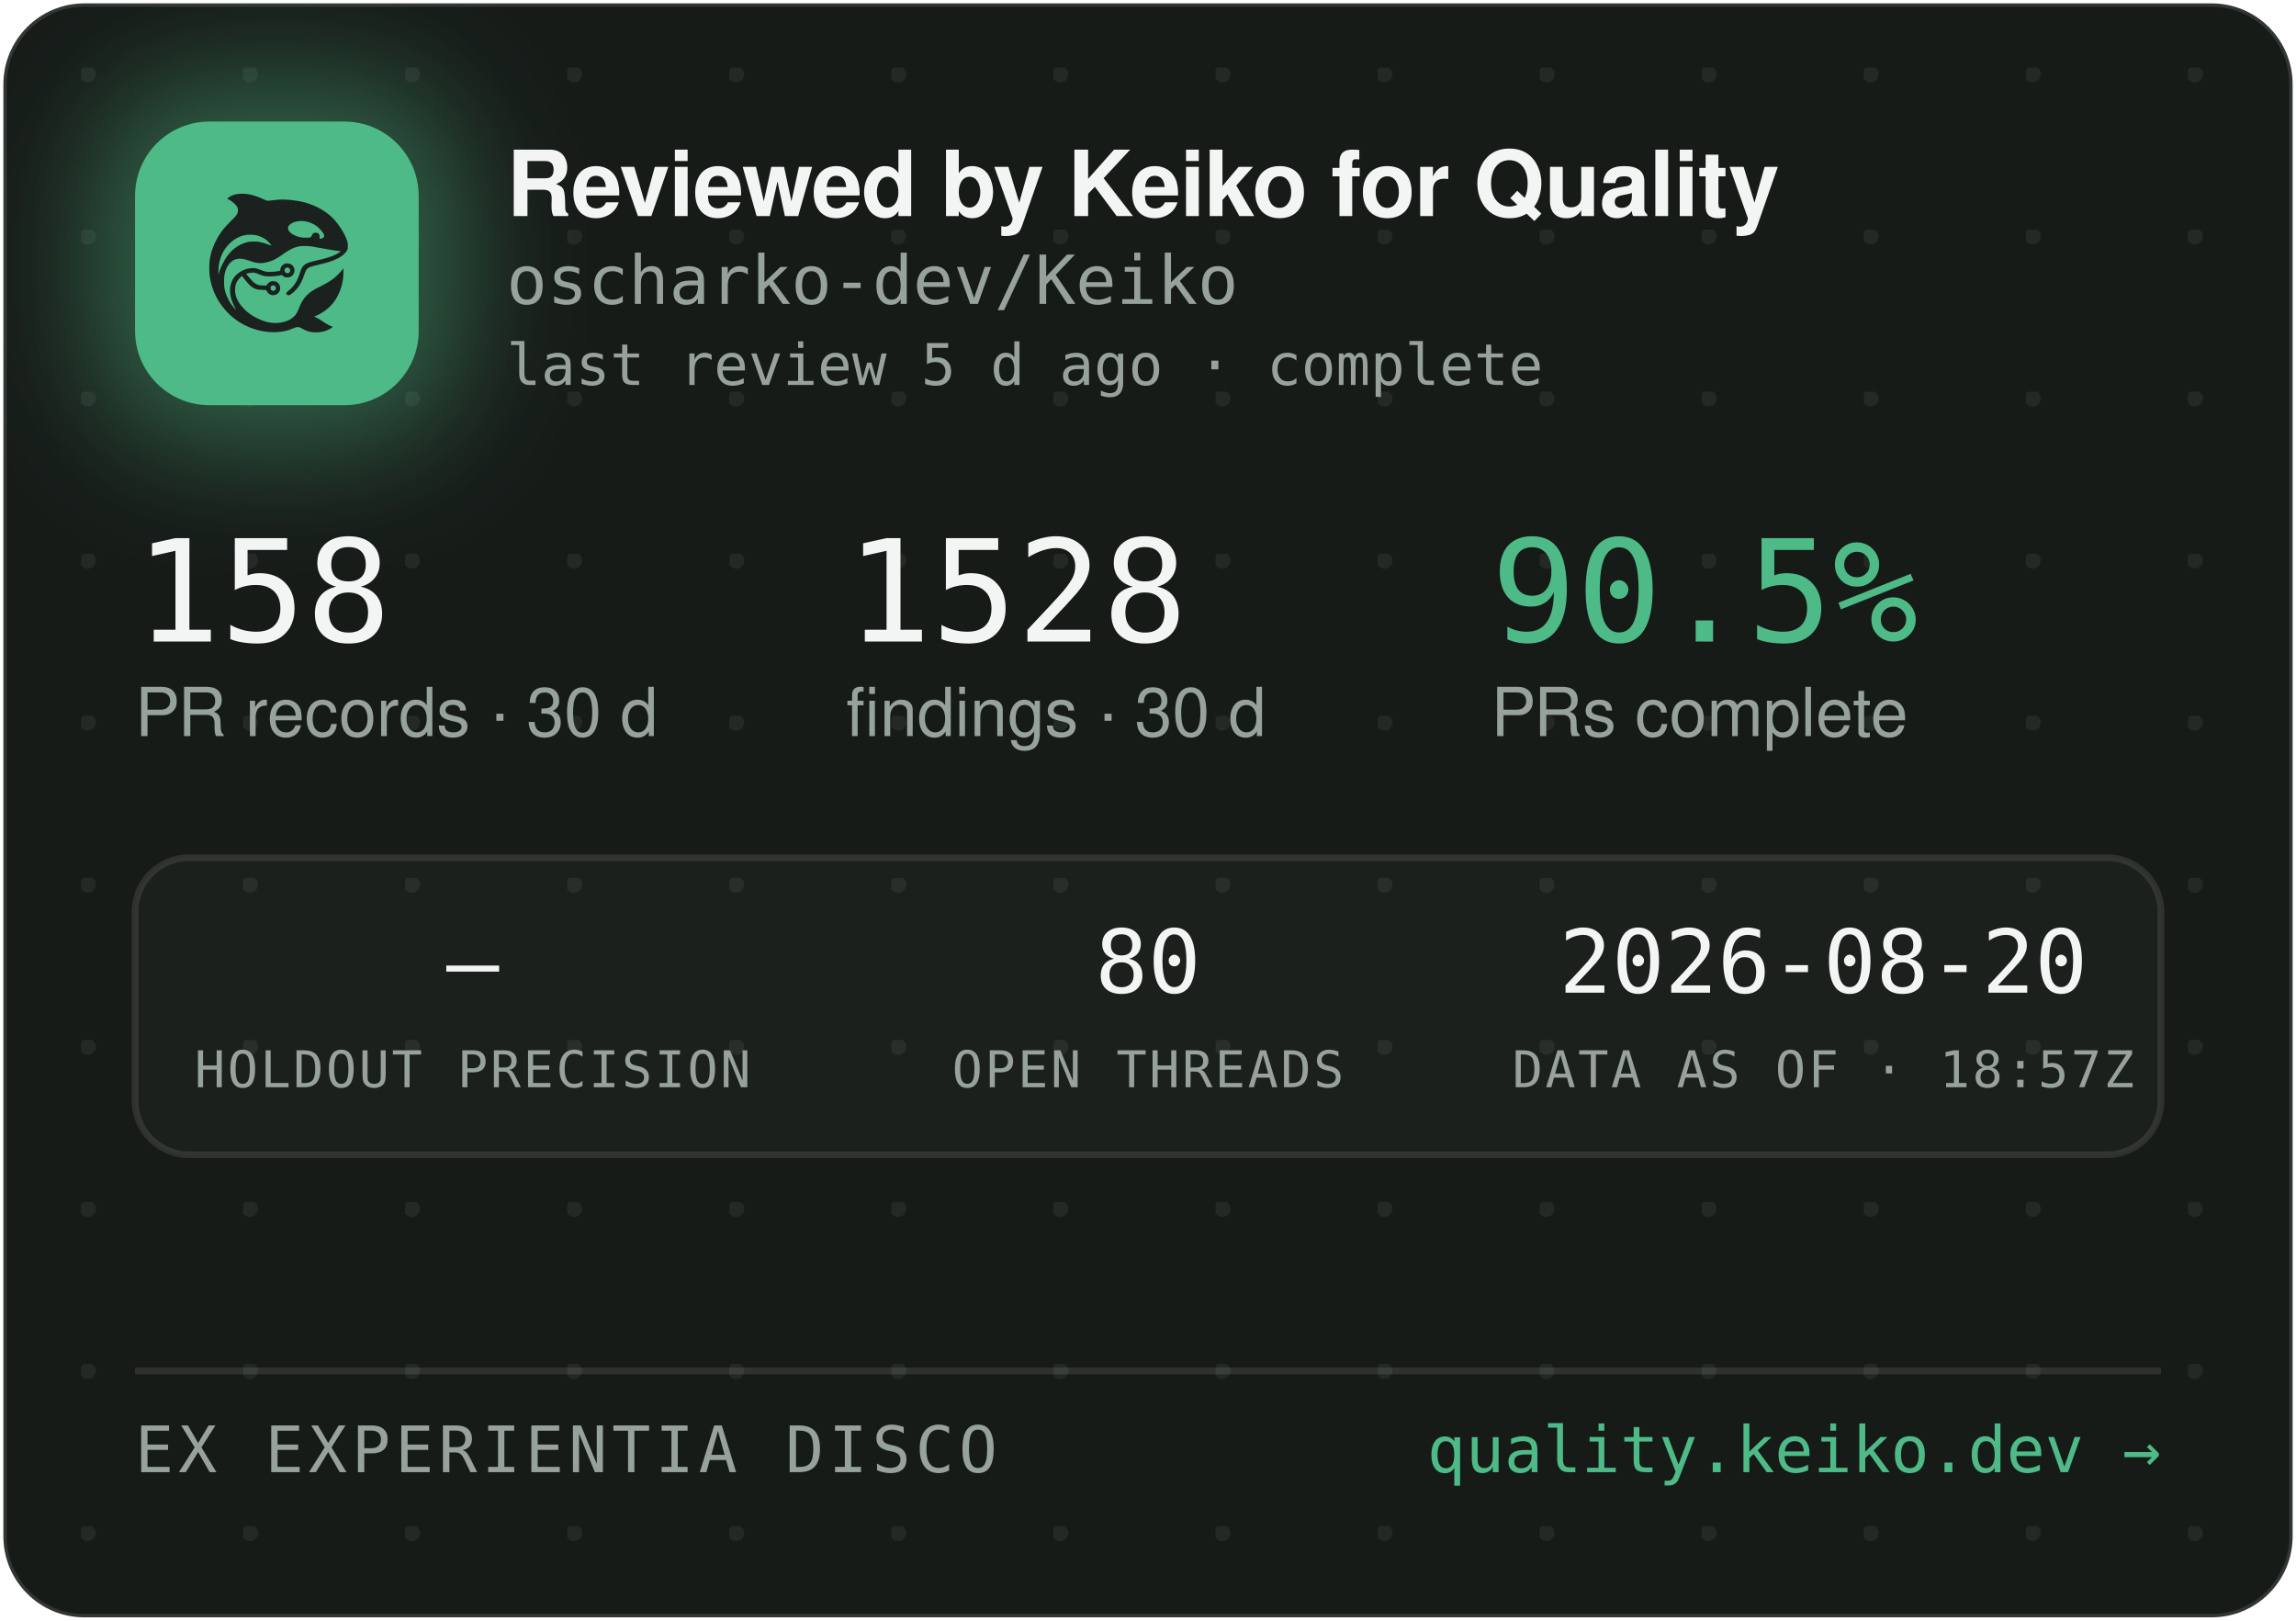
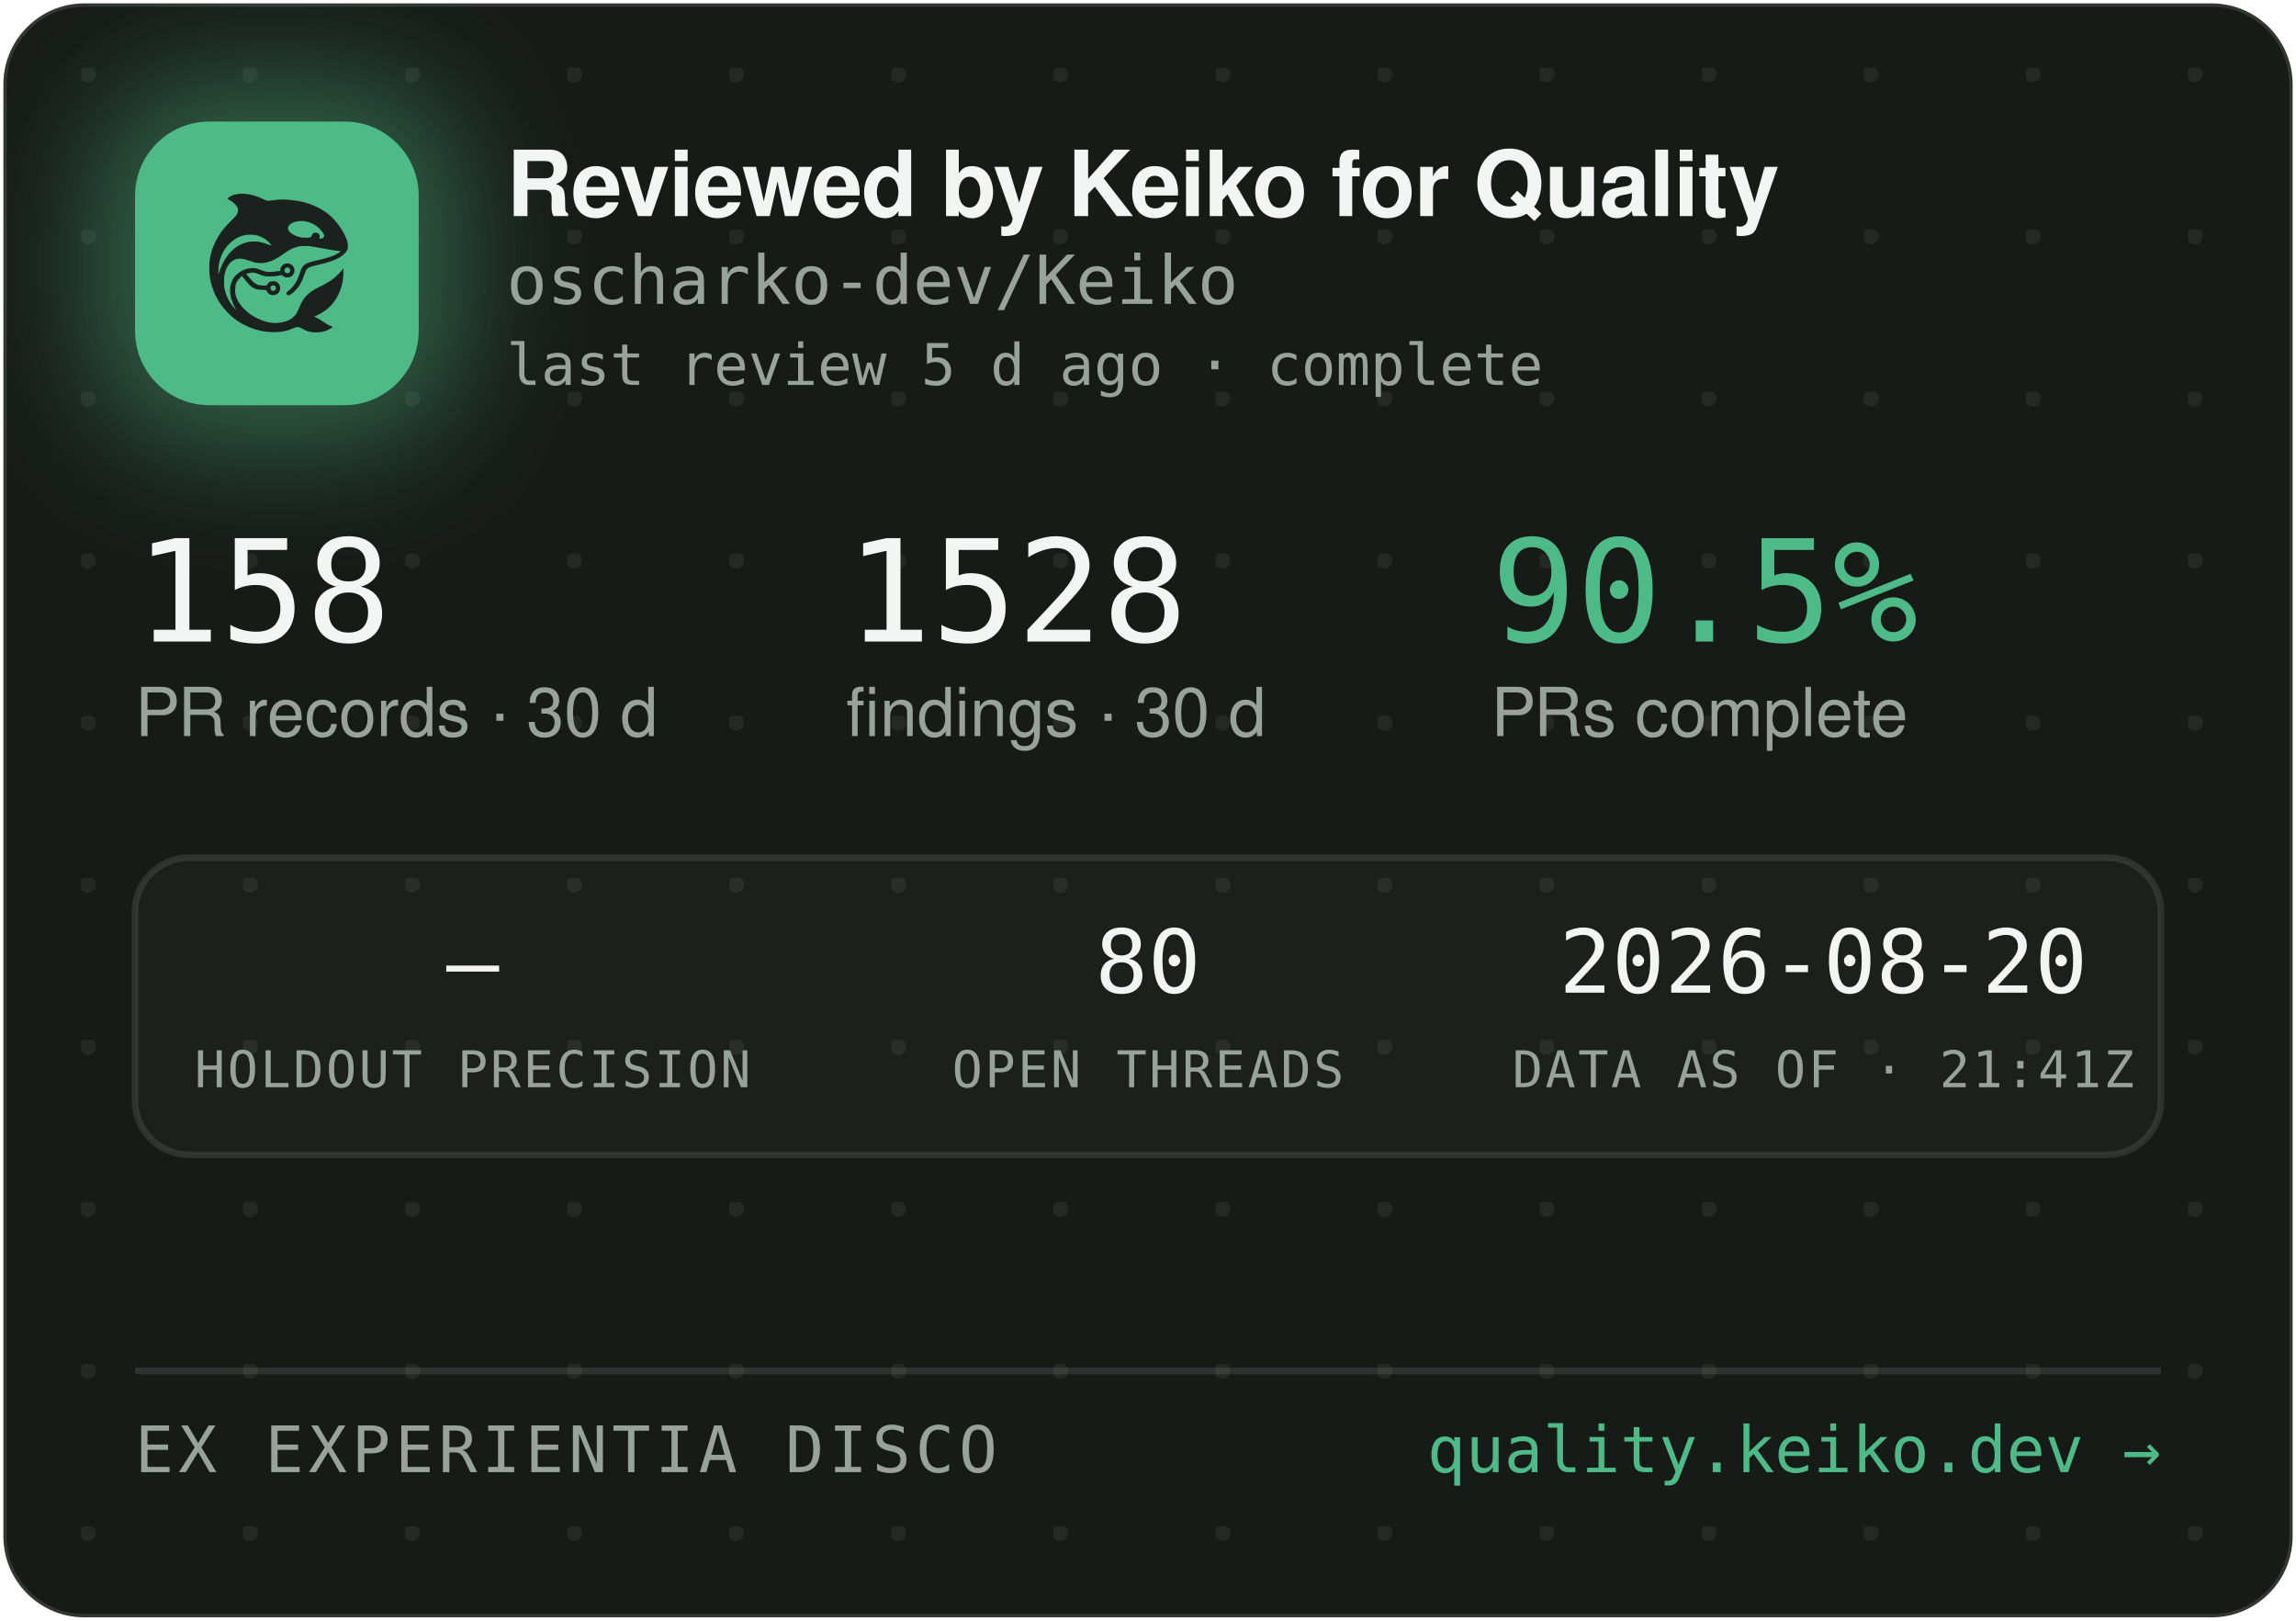
<svg xmlns="http://www.w3.org/2000/svg" width="340" height="240" viewBox="0 0 340 240" role="img" aria-label="Reviewed by Keiko for Quality — oscharko-dev/Keiko">
  <defs>
    <pattern id="dots" width="24" height="24" patternUnits="userSpaceOnUse" x="12" y="10">
      <circle cx="1" cy="1" r="1.2" fill="rgba(233,237,235,0.07)" />
    </pattern>
    <filter id="glow" x="-60%" y="-60%" width="220%" height="220%">
      <feGaussianBlur stdDeviation="9" />
    </filter>
    <clipPath id="card">
      <rect x="0.5" y="0.5" width="339" height="239" rx="12" />
    </clipPath>
  </defs>
  <rect x="0.5" y="0.5" width="339" height="239" rx="12" fill="#171B18" stroke="rgba(255,255,255,0.12)" />
  <rect x="0.5" y="0.5" width="339" height="239" rx="12" fill="url(#dots)" />
  <g clip-path="url(#card)">
    <rect x="14" y="12" width="54" height="54" rx="16" fill="rgba(78,186,135,0.45)" filter="url(#glow)" />
    <rect x="20" y="18" width="42" height="42" rx="11" fill="#4EBA87" />
    <g transform="translate(24,22) scale(0.03320312)">
      <g transform="translate(1024 0) scale(-1 1)">
        <g transform="translate(1024, 1024) scale(-0.1, -0.1)" fill="#1B211E" stroke="none">
          <path d="M3465 8223 c-144 -8 -314 -52 -408 -105 -69 -39 -146 -99 -146 -113 0 -5 30 -24 68 -42 146 -70 323 -229 377 -340 25 -49 29 -70 29 -138 -1 -72 -5 -88 -39 -160 -36 -75 -54 -95 -265 -305 -134 -132 -270 -279 -331 -355 -339 -425 -552 -896 -626 -1390 -25 -165 -25 -549 0 -720 92 -645 368 -1196 826 -1655 322 -324 710 -562 1145 -704 389 -126 793 -172 1155 -130 235 27 377 63 579 149 205 87 268 86 423 -7 102 -62 231 -115 335 -138 247 -56 562 -26 794 74 92 40 244 136 232 146 -4 3 -26 12 -48 19 -86 28 -246 116 -385 211 -162 112 -284 182 -357 207 l-48 17 40 15 c185 70 436 223 595 363 438 386 695 1014 678 1663 l-3 120 -50 -70 c-64 -90 -248 -280 -350 -362 -171 -136 -366 -255 -645 -391 -288 -140 -442 -243 -590 -391 -136 -137 -247 -316 -325 -526 -47 -127 -114 -262 -160 -326 -79 -107 -237 -224 -384 -283 -136 -55 -355 -96 -514 -96 -274 0 -548 71 -832 215 -242 123 -375 216 -553 389 -175 171 -287 332 -361 517 -44 114 -63 216 -63 359 0 152 17 233 74 350 35 70 59 102 136 179 l95 94 21 -29 c55 -75 219 -277 277 -338 171 -183 337 -256 582 -256 56 0 126 -3 155 -7 53 -6 54 -7 76 -57 30 -66 97 -128 172 -156 151 -57 318 11 395 160 33 62 34 193 3 261 -30 64 -88 125 -148 157 -44 23 -63 27 -141 27 -78 0 -97 -4 -140 -27 -58 -30 -131 -105 -141 -142 -6 -25 -8 -26 -93 -26 -47 0 -131 5 -186 10 -87 8 -111 15 -182 51 -45 22 -109 66 -143 96 -59 53 -326 361 -319 367 14 11 179 47 241 52 102 9 177 -7 318 -66 158 -66 243 -89 357 -99 157 -12 413 5 582 40 l93 19 44 -39 c59 -52 135 -75 228 -69 117 8 212 72 262 176 23 47 28 71 28 138 0 70 -4 89 -29 138 -55 110 -145 167 -270 174 -65 3 -91 0 -137 -18 -107 -40 -183 -140 -195 -257 l-6 -52 -51 -11 c-104 -23 -285 -41 -411 -42 -149 -1 -211 12 -402 88 -186 74 -256 88 -403 81 -193 -8 -377 -70 -546 -182 -342 -228 -485 -611 -399 -1064 30 -157 119 -388 209 -541 20 -35 35 -64 33 -66 -8 -8 -111 108 -190 214 -154 206 -278 489 -324 737 -28 154 -25 492 6 635 46 216 133 391 256 514 82 82 161 128 271 156 152 39 300 23 529 -57 217 -76 308 -101 410 -114 137 -17 284 -7 426 30 272 70 414 145 809 425 217 153 399 238 610 283 64 14 129 18 265 18 197 0 269 -9 615 -76 461 -89 843 -149 952 -149 41 0 41 0 23 -20 -28 -31 -169 -119 -254 -158 -167 -77 -388 -145 -716 -222 -399 -93 -508 -128 -608 -194 -102 -68 -160 -160 -217 -346 -35 -115 -102 -286 -149 -378 -85 -168 -227 -341 -377 -458 -105 -82 -115 -107 -69 -162 29 -34 65 -44 109 -29 86 29 261 181 371 322 126 162 201 309 295 581 61 176 90 232 145 283 62 57 163 93 470 165 439 104 640 169 863 278 206 100 368 240 434 375 32 67 33 71 33 198 -1 120 -3 138 -34 229 -98 294 -319 655 -573 936 -381 421 -968 723 -1618 834 -448 76 -767 83 -1169 25 -80 -12 -165 -19 -190 -17 -26 3 -90 26 -146 53 -343 162 -576 233 -842 255 -114 9 -141 10 -248 3z m2926 -1227 c164 -27 346 -102 485 -202 181 -129 354 -348 354 -448 0 -64 -75 -126 -154 -126 -60 0 -63 4 -52 70 8 50 7 65 -9 100 -29 64 -74 93 -151 98 -54 4 -70 1 -107 -21 -42 -25 -61 -52 -91 -129 -25 -64 -55 -73 -246 -73 -121 0 -187 5 -248 18 -318 70 -556 242 -556 402 0 218 388 374 775 311z m-2249 -611 c119 -21 208 -50 321 -106 114 -56 177 -100 266 -184 67 -63 157 -173 148 -181 -2 -3 -61 18 -130 45 -131 52 -298 100 -427 122 -113 20 -367 17 -470 -4 -502 -106 -885 -433 -1160 -992 -70 -142 -160 -379 -160 -424 0 -9 -5 -23 -11 -31 -13 -19 -5 316 10 410 80 482 295 846 661 1117 145 107 350 197 522 228 100 18 326 18 430 0z m1485 -1456 c95 -36 119 -159 42 -223 -78 -66 -209 -1 -209 104 0 60 33 100 99 121 36 10 36 10 68 -2z m-591 -822 c29 -26 37 -42 40 -77 6 -54 -9 -86 -55 -117 -41 -28 -70 -29 -119 -4 -44 22 -62 55 -62 112 0 51 13 75 53 99 50 31 101 26 143 -13z" />
        </g>
      </g>
    </g>
    <text x="75" y="32" font-family="-apple-system,'Segoe UI',Helvetica,Arial,sans-serif" font-size="13.5" font-weight="650" letter-spacing="-0.14" fill="#F2F5F3">Reviewed by Keiko for Quality</text>
    <text x="75" y="45" font-family="'JetBrains Mono',SFMono-Regular,Consolas,Menlo,monospace" font-size="10" fill="#98A29C">oscharko-dev/Keiko</text>
    <text x="75" y="57" font-family="'JetBrains Mono',SFMono-Regular,Consolas,Menlo,monospace" font-size="8.5" fill="#98A29C">last review 5 d ago · complete</text>
    <text x="20" y="95" font-family="'JetBrains Mono',SFMono-Regular,Consolas,Menlo,monospace" font-size="21" fill="#F2F5F3">158</text>
    <text x="20" y="109" font-family="-apple-system,'Segoe UI',Helvetica,Arial,sans-serif" font-size="10" fill="#98A29C">PR records · 30 d</text>
    <text x="125.3" y="95" font-family="'JetBrains Mono',SFMono-Regular,Consolas,Menlo,monospace" font-size="21" fill="#F2F5F3">1528</text>
    <text x="125.3" y="109" font-family="-apple-system,'Segoe UI',Helvetica,Arial,sans-serif" font-size="10" fill="#98A29C">findings · 30 d</text>
    <text x="220.8" y="95" font-family="'JetBrains Mono',SFMono-Regular,Consolas,Menlo,monospace" font-size="21" fill="#4EBA87">90.5%</text>
    <text x="220.8" y="109" font-family="-apple-system,'Segoe UI',Helvetica,Arial,sans-serif" font-size="10" fill="#98A29C">PRs complete</text>
    <rect x="20" y="127" width="300" height="44" rx="8" fill="rgba(255,255,255,0.025)" stroke="rgba(255,255,255,0.1)" />
    <text x="70" y="147" text-anchor="middle" font-family="'JetBrains Mono',SFMono-Regular,Consolas,Menlo,monospace" font-size="13" fill="#F2F5F3">—</text>
    <text x="70" y="161" text-anchor="middle" font-family="'JetBrains Mono',SFMono-Regular,Consolas,Menlo,monospace" font-size="7.5" letter-spacing="0.35" fill="#98A29C">HOLDOUT PRECISION</text>
    <text x="170" y="147" text-anchor="middle" font-family="'JetBrains Mono',SFMono-Regular,Consolas,Menlo,monospace" font-size="13" fill="#F2F5F3">80</text>
    <text x="170" y="161" text-anchor="middle" font-family="'JetBrains Mono',SFMono-Regular,Consolas,Menlo,monospace" font-size="7.5" letter-spacing="0.35" fill="#98A29C">OPEN THREADS</text>
    <text x="270" y="147" text-anchor="middle" font-family="'JetBrains Mono',SFMono-Regular,Consolas,Menlo,monospace" font-size="13" fill="#F2F5F3">2026-08-20</text>
-     <text x="270" y="161" text-anchor="middle" font-family="'JetBrains Mono',SFMono-Regular,Consolas,Menlo,monospace" font-size="7.5" letter-spacing="0.35" fill="#98A29C">DATA AS OF · 18:57Z</text>
+     <text x="270" y="161" text-anchor="middle" font-family="'JetBrains Mono',SFMono-Regular,Consolas,Menlo,monospace" font-size="7.5" letter-spacing="0.35" fill="#98A29C">DATA AS OF · 21:41Z</text>
    <line x1="20" y1="203" x2="320" y2="203" stroke="rgba(255,255,255,0.1)" />
    <text x="20" y="218" font-family="'JetBrains Mono',SFMono-Regular,Consolas,Menlo,monospace" font-size="9.5" letter-spacing="0.7" fill="#98A29C">EX EXPERIENTIA DISCO</text>
    <text x="320" y="218" text-anchor="end" font-family="'JetBrains Mono',SFMono-Regular,Consolas,Menlo,monospace" font-size="9.5" fill="#4EBA87">quality.keiko.dev →</text>
  </g>
</svg>
